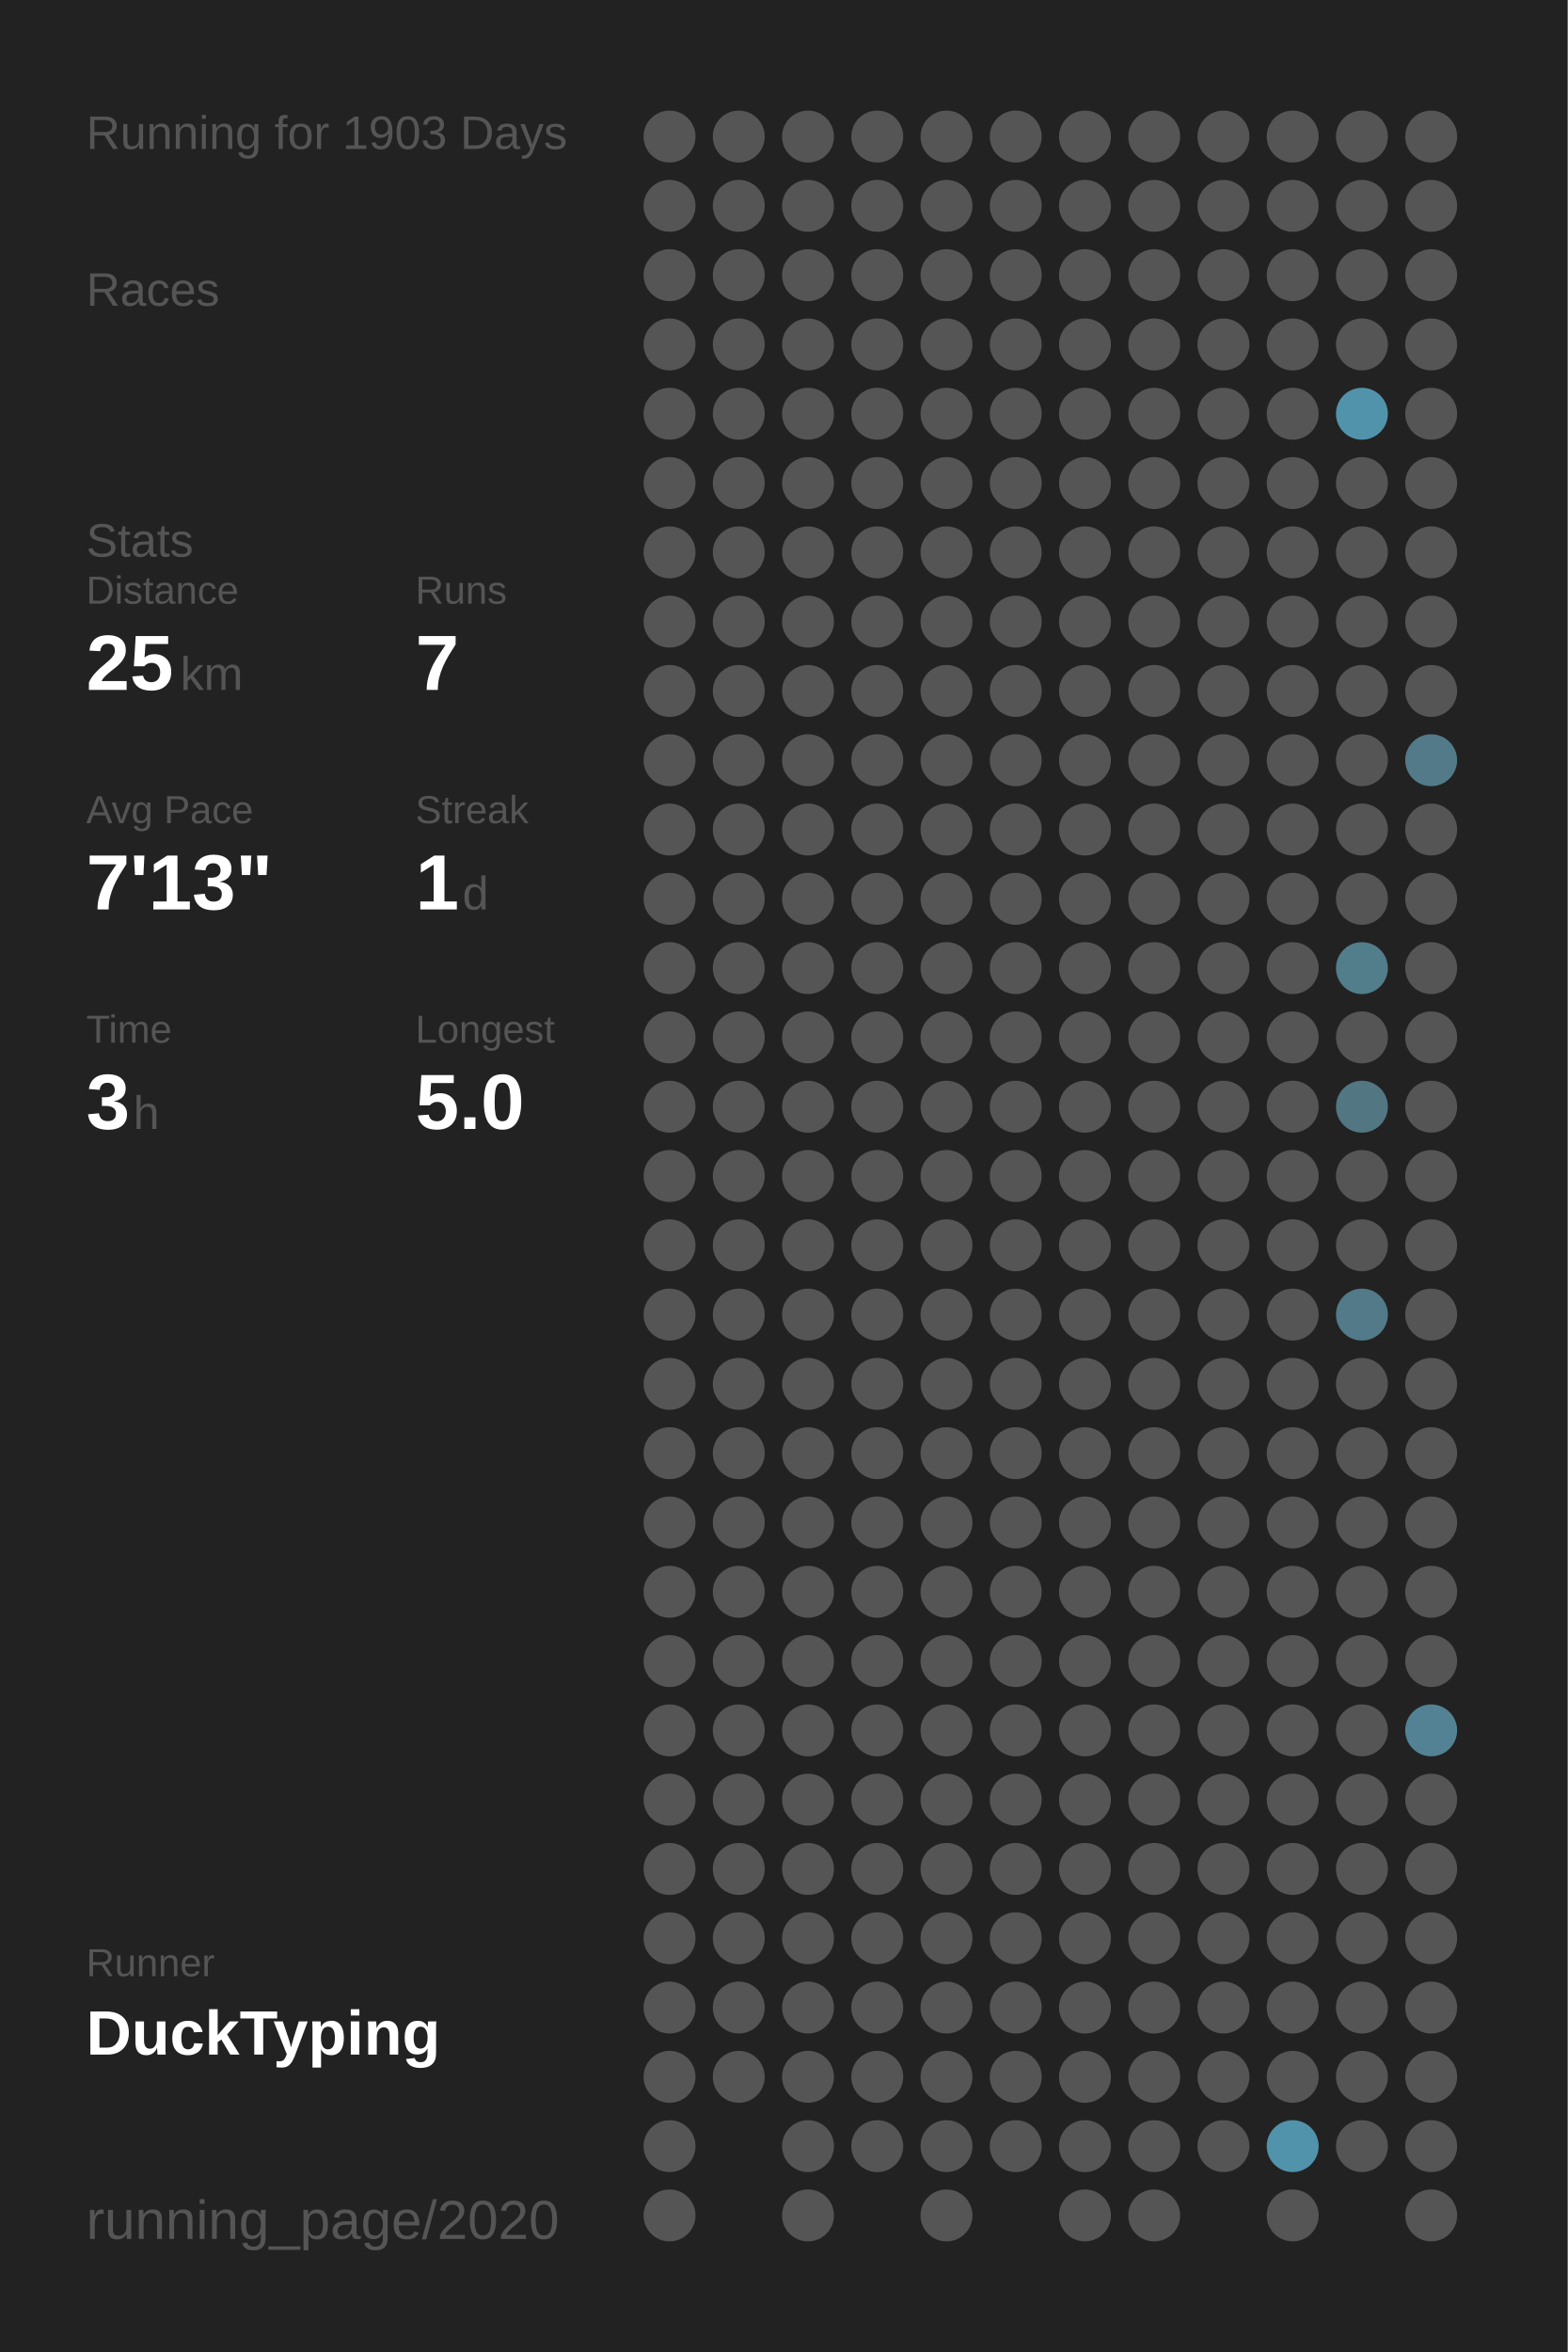
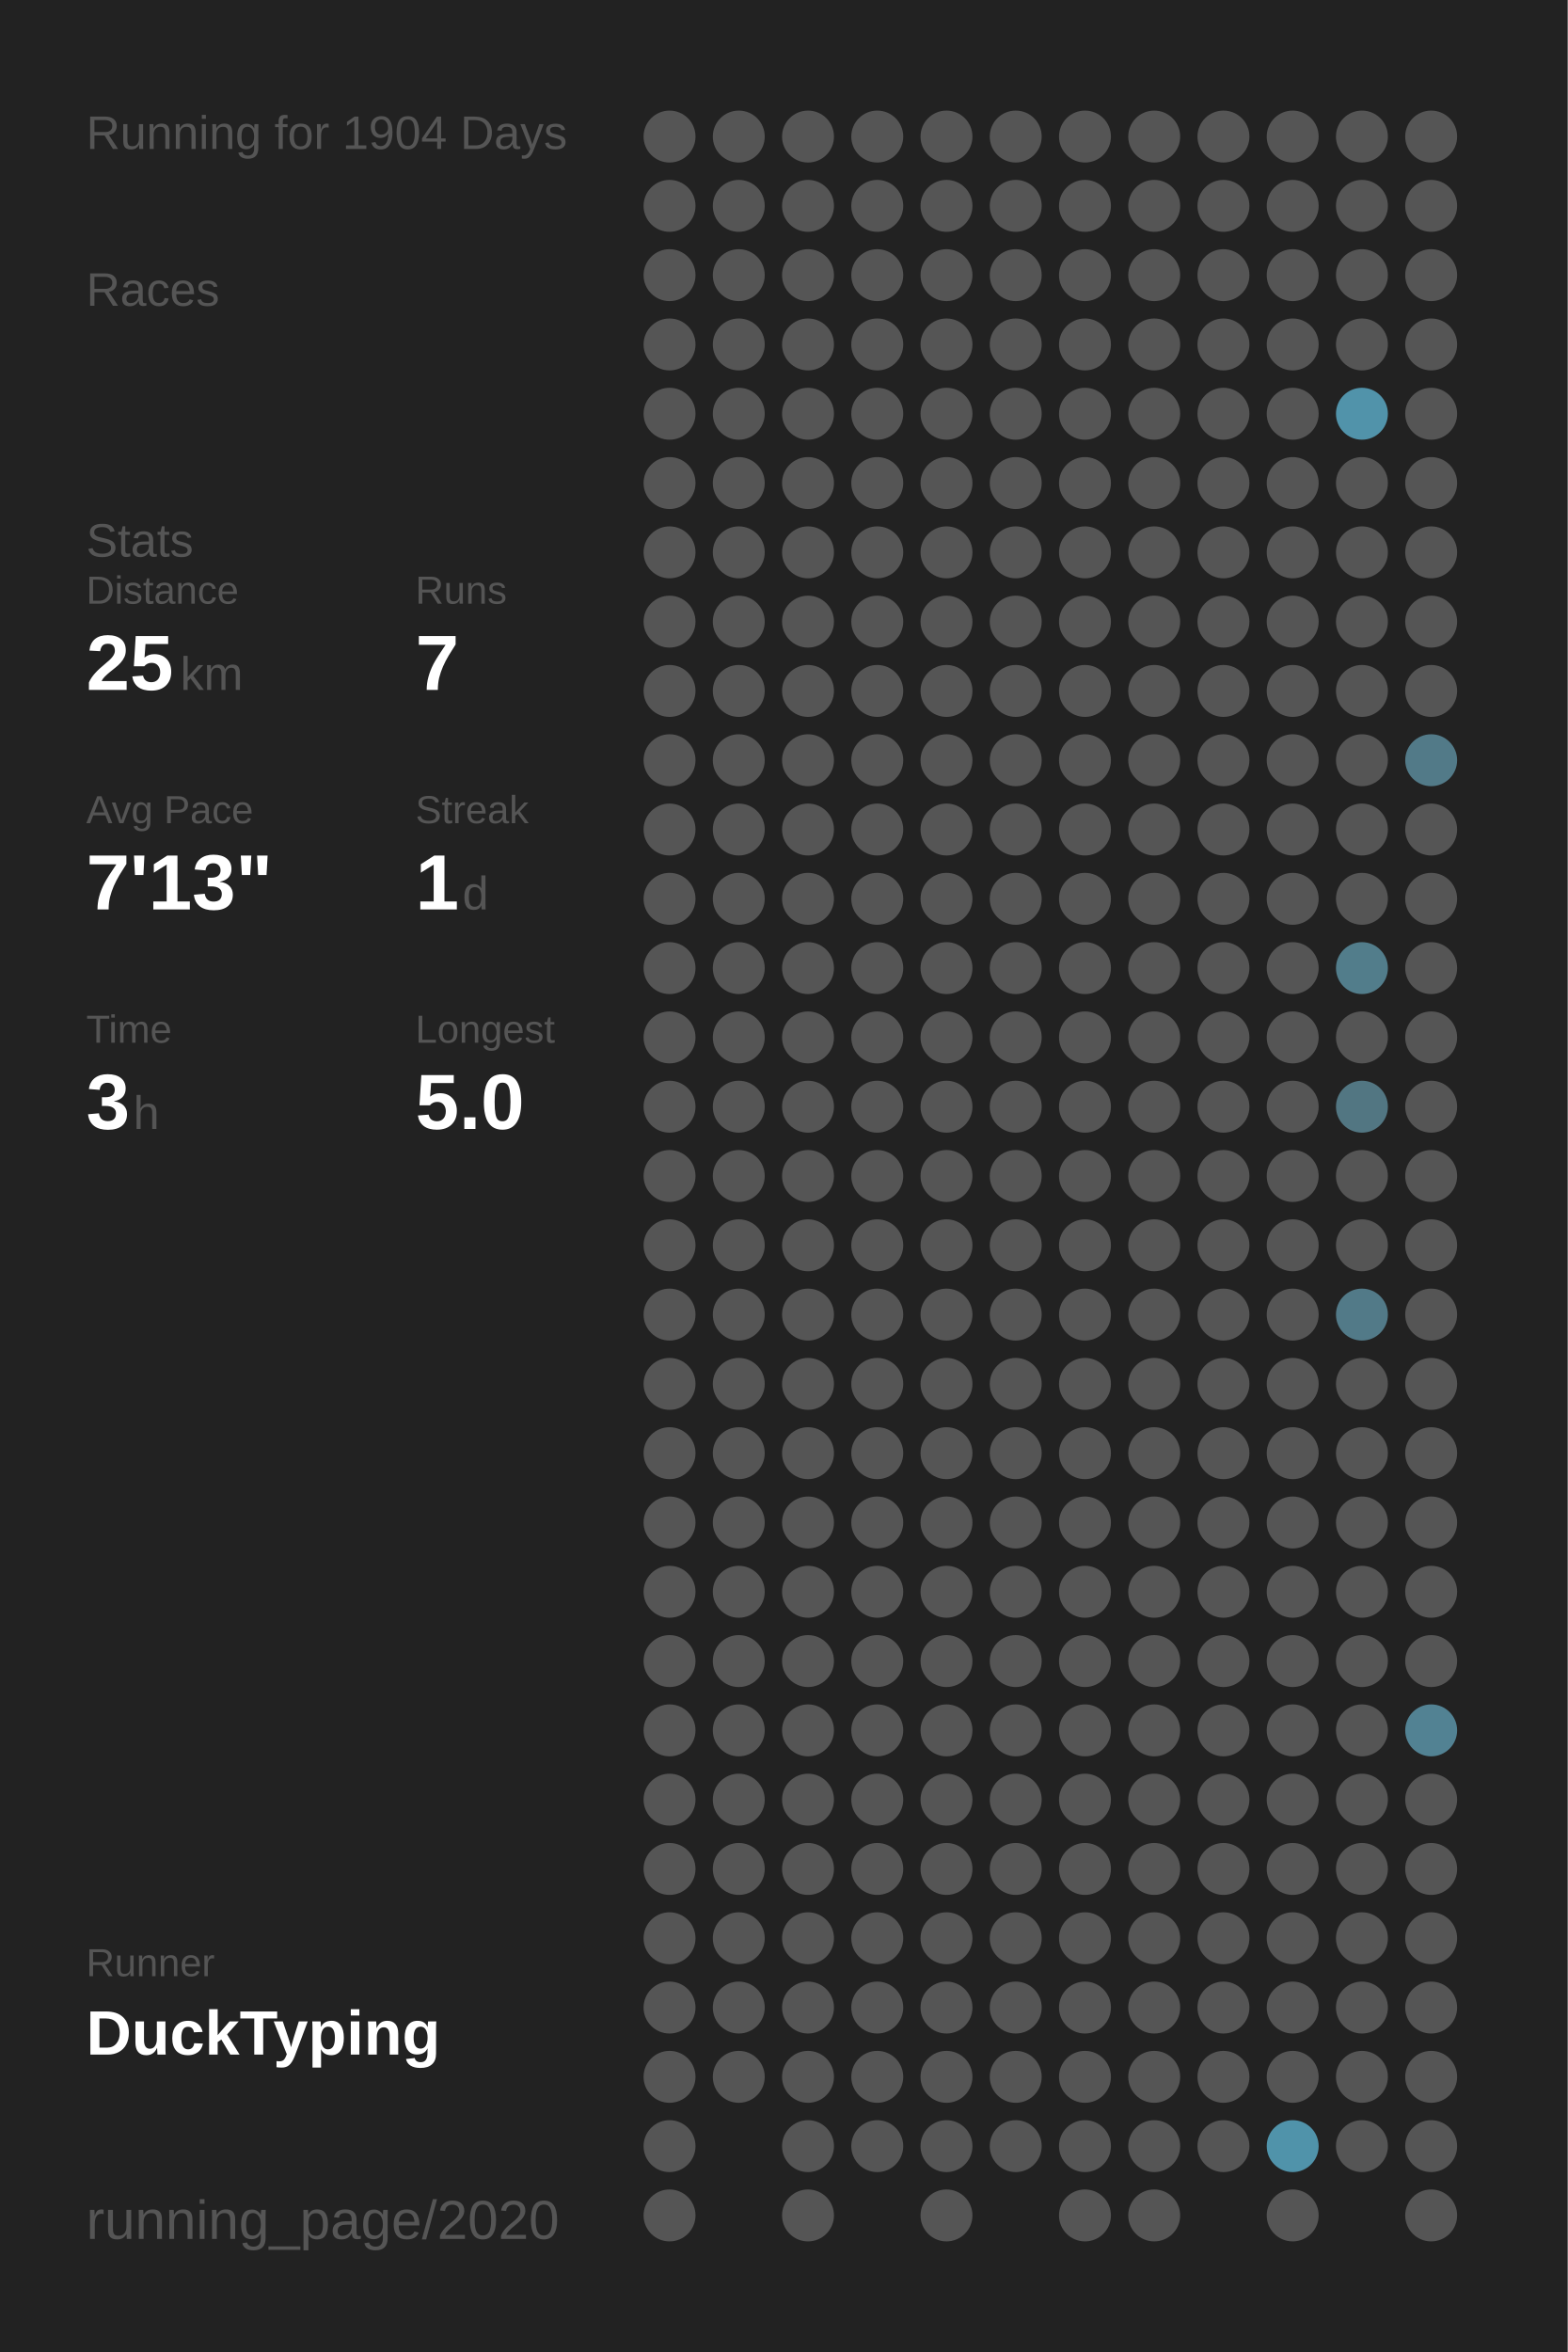
<svg xmlns="http://www.w3.org/2000/svg" baseProfile="full" height="300mm" version="1.1" viewBox="0,0,200,300" width="200mm">
  <defs />
  <rect fill="#222222" height="300" width="200" x="0" y="0" />
-   <text fill="#555555" style="font-size:6px; font-family:Arial;" x="11" y="19">Running for 1903 Days</text>
+   <text fill="#555555" style="font-size:6px; font-family:Arial;" x="11" y="19">Running for 1904 Days</text>
  <text fill="#555555" style="font-size:6px; font-family:Arial;" x="11" y="39">Races</text>
  <text fill="#555555" style="font-size:6px; font-family:Arial;" x="11" y="71">Stats</text>
  <text fill="#555555" style="font-size:5px; font-family:Arial;" x="11" y="77">Distance</text>
  <text fill="#FFFFFF" style="font-size:10px; font-family:Arial; font-weight:bold;" x="11" y="88">25</text>
  <text fill="#555555" style="font-size:6px; font-family:Arial;" x="23" y="88">km</text>
  <text fill="#555555" style="font-size:5px; font-family:Arial;" x="53" y="77">Runs</text>
  <text fill="#FFFFFF" style="font-size:10px; font-family:Arial; font-weight:bold;" x="53" y="88">7</text>
  <text fill="#555555" style="font-size:5px; font-family:Arial;" x="11" y="105">Avg Pace</text>
  <text fill="#FFFFFF" style="font-size:10px; font-family:Arial; font-weight:bold;" x="11" y="116">7'13"</text>
  <text fill="#555555" style="font-size:5px; font-family:Arial;" x="53" y="105">Streak</text>
  <text fill="#FFFFFF" style="font-size:10px; font-family:Arial; font-weight:bold;" x="53" y="116">1</text>
  <text fill="#555555" style="font-size:6px; font-family:Arial;" x="59" y="116">d</text>
  <text fill="#555555" style="font-size:5px; font-family:Arial;" x="11" y="133">Time</text>
  <text fill="#FFFFFF" style="font-size:10px; font-family:Arial; font-weight:bold;" x="11" y="144">3</text>
  <text fill="#555555" style="font-size:6px; font-family:Arial;" x="17" y="144">h</text>
  <text fill="#555555" style="font-size:5px; font-family:Arial;" x="53" y="133">Longest</text>
  <text fill="#FFFFFF" style="font-size:10px; font-family:Arial; font-weight:bold;" x="53" y="144">5.0</text>
  <text fill="#555555" style="font-size:5px; font-family:Arial;" x="11" y="252.065">Runner</text>
  <text fill="#FFFFFF" style="font-size:8px; font-family:Arial; font-weight:bold;" x="11" y="262.065">DuckTyping</text>
  <text fill="#555555" style="font-size:7px; font-family:Arial;" x="11" y="285.581">running_page/2020</text>
  <circle cx="85.417" cy="17.419" fill="#555555" r="3.312" />
  <circle cx="85.417" cy="26.258" fill="#555555" r="3.312" />
  <circle cx="85.417" cy="35.097" fill="#555555" r="3.312" />
  <circle cx="85.417" cy="43.935" fill="#555555" r="3.312" />
  <circle cx="85.417" cy="52.774" fill="#555555" r="3.312" />
  <circle cx="85.417" cy="61.613" fill="#555555" r="3.312" />
  <circle cx="85.417" cy="70.452" fill="#555555" r="3.312" />
  <circle cx="85.417" cy="79.29" fill="#555555" r="3.312" />
  <circle cx="85.417" cy="88.129" fill="#555555" r="3.312" />
  <circle cx="85.417" cy="96.968" fill="#555555" r="3.312" />
  <circle cx="85.417" cy="105.806" fill="#555555" r="3.312" />
  <circle cx="85.417" cy="114.645" fill="#555555" r="3.312" />
  <circle cx="85.417" cy="123.484" fill="#555555" r="3.312" />
  <circle cx="85.417" cy="132.323" fill="#555555" r="3.312" />
  <circle cx="85.417" cy="141.161" fill="#555555" r="3.312" />
  <circle cx="85.417" cy="150" fill="#555555" r="3.312" />
  <circle cx="85.417" cy="158.839" fill="#555555" r="3.312" />
  <circle cx="85.417" cy="167.677" fill="#555555" r="3.312" />
  <circle cx="85.417" cy="176.516" fill="#555555" r="3.312" />
  <circle cx="85.417" cy="185.355" fill="#555555" r="3.312" />
  <circle cx="85.417" cy="194.194" fill="#555555" r="3.312" />
  <circle cx="85.417" cy="203.032" fill="#555555" r="3.312" />
  <circle cx="85.417" cy="211.871" fill="#555555" r="3.312" />
  <circle cx="85.417" cy="220.71" fill="#555555" r="3.312" />
  <circle cx="85.417" cy="229.548" fill="#555555" r="3.312" />
  <circle cx="85.417" cy="238.387" fill="#555555" r="3.312" />
  <circle cx="85.417" cy="247.226" fill="#555555" r="3.312" />
  <circle cx="85.417" cy="256.065" fill="#555555" r="3.312" />
  <circle cx="85.417" cy="264.903" fill="#555555" r="3.312" />
  <circle cx="85.417" cy="273.742" fill="#555555" r="3.312" />
  <circle cx="85.417" cy="282.581" fill="#555555" r="3.312" />
  <circle cx="94.25" cy="17.419" fill="#555555" r="3.312" />
  <circle cx="94.25" cy="26.258" fill="#555555" r="3.312" />
  <circle cx="94.25" cy="35.097" fill="#555555" r="3.312" />
  <circle cx="94.25" cy="43.935" fill="#555555" r="3.312" />
  <circle cx="94.25" cy="52.774" fill="#555555" r="3.312" />
  <circle cx="94.25" cy="61.613" fill="#555555" r="3.312" />
  <circle cx="94.25" cy="70.452" fill="#555555" r="3.312" />
  <circle cx="94.25" cy="79.29" fill="#555555" r="3.312" />
  <circle cx="94.25" cy="88.129" fill="#555555" r="3.312" />
  <circle cx="94.25" cy="96.968" fill="#555555" r="3.312" />
  <circle cx="94.25" cy="105.806" fill="#555555" r="3.312" />
  <circle cx="94.25" cy="114.645" fill="#555555" r="3.312" />
  <circle cx="94.25" cy="123.484" fill="#555555" r="3.312" />
  <circle cx="94.25" cy="132.323" fill="#555555" r="3.312" />
  <circle cx="94.25" cy="141.161" fill="#555555" r="3.312" />
  <circle cx="94.25" cy="150" fill="#555555" r="3.312" />
  <circle cx="94.25" cy="158.839" fill="#555555" r="3.312" />
  <circle cx="94.25" cy="167.677" fill="#555555" r="3.312" />
  <circle cx="94.25" cy="176.516" fill="#555555" r="3.312" />
  <circle cx="94.25" cy="185.355" fill="#555555" r="3.312" />
  <circle cx="94.25" cy="194.194" fill="#555555" r="3.312" />
  <circle cx="94.25" cy="203.032" fill="#555555" r="3.312" />
  <circle cx="94.25" cy="211.871" fill="#555555" r="3.312" />
  <circle cx="94.25" cy="220.71" fill="#555555" r="3.312" />
  <circle cx="94.25" cy="229.548" fill="#555555" r="3.312" />
  <circle cx="94.25" cy="238.387" fill="#555555" r="3.312" />
  <circle cx="94.25" cy="247.226" fill="#555555" r="3.312" />
  <circle cx="94.25" cy="256.065" fill="#555555" r="3.312" />
  <circle cx="94.25" cy="264.903" fill="#555555" r="3.312" />
  <circle cx="103.083" cy="17.419" fill="#555555" r="3.312" />
  <circle cx="103.083" cy="26.258" fill="#555555" r="3.312" />
  <circle cx="103.083" cy="35.097" fill="#555555" r="3.312" />
  <circle cx="103.083" cy="43.935" fill="#555555" r="3.312" />
  <circle cx="103.083" cy="52.774" fill="#555555" r="3.312" />
  <circle cx="103.083" cy="61.613" fill="#555555" r="3.312" />
  <circle cx="103.083" cy="70.452" fill="#555555" r="3.312" />
  <circle cx="103.083" cy="79.29" fill="#555555" r="3.312" />
  <circle cx="103.083" cy="88.129" fill="#555555" r="3.312" />
  <circle cx="103.083" cy="96.968" fill="#555555" r="3.312" />
  <circle cx="103.083" cy="105.806" fill="#555555" r="3.312" />
  <circle cx="103.083" cy="114.645" fill="#555555" r="3.312" />
  <circle cx="103.083" cy="123.484" fill="#555555" r="3.312" />
  <circle cx="103.083" cy="132.323" fill="#555555" r="3.312" />
  <circle cx="103.083" cy="141.161" fill="#555555" r="3.312" />
  <circle cx="103.083" cy="150" fill="#555555" r="3.312" />
  <circle cx="103.083" cy="158.839" fill="#555555" r="3.312" />
  <circle cx="103.083" cy="167.677" fill="#555555" r="3.312" />
  <circle cx="103.083" cy="176.516" fill="#555555" r="3.312" />
  <circle cx="103.083" cy="185.355" fill="#555555" r="3.312" />
  <circle cx="103.083" cy="194.194" fill="#555555" r="3.312" />
  <circle cx="103.083" cy="203.032" fill="#555555" r="3.312" />
  <circle cx="103.083" cy="211.871" fill="#555555" r="3.312" />
  <circle cx="103.083" cy="220.71" fill="#555555" r="3.312" />
  <circle cx="103.083" cy="229.548" fill="#555555" r="3.312" />
  <circle cx="103.083" cy="238.387" fill="#555555" r="3.312" />
  <circle cx="103.083" cy="247.226" fill="#555555" r="3.312" />
  <circle cx="103.083" cy="256.065" fill="#555555" r="3.312" />
  <circle cx="103.083" cy="264.903" fill="#555555" r="3.312" />
  <circle cx="103.083" cy="273.742" fill="#555555" r="3.312" />
  <circle cx="103.083" cy="282.581" fill="#555555" r="3.312" />
  <circle cx="111.917" cy="17.419" fill="#555555" r="3.312" />
  <circle cx="111.917" cy="26.258" fill="#555555" r="3.312" />
  <circle cx="111.917" cy="35.097" fill="#555555" r="3.312" />
  <circle cx="111.917" cy="43.935" fill="#555555" r="3.312" />
  <circle cx="111.917" cy="52.774" fill="#555555" r="3.312" />
  <circle cx="111.917" cy="61.613" fill="#555555" r="3.312" />
  <circle cx="111.917" cy="70.452" fill="#555555" r="3.312" />
  <circle cx="111.917" cy="79.29" fill="#555555" r="3.312" />
  <circle cx="111.917" cy="88.129" fill="#555555" r="3.312" />
  <circle cx="111.917" cy="96.968" fill="#555555" r="3.312" />
  <circle cx="111.917" cy="105.806" fill="#555555" r="3.312" />
  <circle cx="111.917" cy="114.645" fill="#555555" r="3.312" />
  <circle cx="111.917" cy="123.484" fill="#555555" r="3.312" />
  <circle cx="111.917" cy="132.323" fill="#555555" r="3.312" />
  <circle cx="111.917" cy="141.161" fill="#555555" r="3.312" />
  <circle cx="111.917" cy="150" fill="#555555" r="3.312" />
  <circle cx="111.917" cy="158.839" fill="#555555" r="3.312" />
  <circle cx="111.917" cy="167.677" fill="#555555" r="3.312" />
  <circle cx="111.917" cy="176.516" fill="#555555" r="3.312" />
  <circle cx="111.917" cy="185.355" fill="#555555" r="3.312" />
  <circle cx="111.917" cy="194.194" fill="#555555" r="3.312" />
  <circle cx="111.917" cy="203.032" fill="#555555" r="3.312" />
  <circle cx="111.917" cy="211.871" fill="#555555" r="3.312" />
  <circle cx="111.917" cy="220.71" fill="#555555" r="3.312" />
  <circle cx="111.917" cy="229.548" fill="#555555" r="3.312" />
  <circle cx="111.917" cy="238.387" fill="#555555" r="3.312" />
  <circle cx="111.917" cy="247.226" fill="#555555" r="3.312" />
  <circle cx="111.917" cy="256.065" fill="#555555" r="3.312" />
  <circle cx="111.917" cy="264.903" fill="#555555" r="3.312" />
  <circle cx="111.917" cy="273.742" fill="#555555" r="3.312" />
  <circle cx="120.75" cy="17.419" fill="#555555" r="3.312" />
  <circle cx="120.75" cy="26.258" fill="#555555" r="3.312" />
  <circle cx="120.75" cy="35.097" fill="#555555" r="3.312" />
  <circle cx="120.75" cy="43.935" fill="#555555" r="3.312" />
  <circle cx="120.75" cy="52.774" fill="#555555" r="3.312" />
  <circle cx="120.75" cy="61.613" fill="#555555" r="3.312" />
  <circle cx="120.75" cy="70.452" fill="#555555" r="3.312" />
  <circle cx="120.75" cy="79.29" fill="#555555" r="3.312" />
  <circle cx="120.75" cy="88.129" fill="#555555" r="3.312" />
  <circle cx="120.75" cy="96.968" fill="#555555" r="3.312" />
  <circle cx="120.75" cy="105.806" fill="#555555" r="3.312" />
  <circle cx="120.75" cy="114.645" fill="#555555" r="3.312" />
  <circle cx="120.75" cy="123.484" fill="#555555" r="3.312" />
  <circle cx="120.75" cy="132.323" fill="#555555" r="3.312" />
  <circle cx="120.75" cy="141.161" fill="#555555" r="3.312" />
  <circle cx="120.75" cy="150" fill="#555555" r="3.312" />
  <circle cx="120.75" cy="158.839" fill="#555555" r="3.312" />
  <circle cx="120.75" cy="167.677" fill="#555555" r="3.312" />
  <circle cx="120.75" cy="176.516" fill="#555555" r="3.312" />
  <circle cx="120.75" cy="185.355" fill="#555555" r="3.312" />
  <circle cx="120.75" cy="194.194" fill="#555555" r="3.312" />
  <circle cx="120.75" cy="203.032" fill="#555555" r="3.312" />
  <circle cx="120.75" cy="211.871" fill="#555555" r="3.312" />
  <circle cx="120.75" cy="220.71" fill="#555555" r="3.312" />
  <circle cx="120.75" cy="229.548" fill="#555555" r="3.312" />
  <circle cx="120.75" cy="238.387" fill="#555555" r="3.312" />
  <circle cx="120.75" cy="247.226" fill="#555555" r="3.312" />
  <circle cx="120.75" cy="256.065" fill="#555555" r="3.312" />
  <circle cx="120.75" cy="264.903" fill="#555555" r="3.312" />
  <circle cx="120.75" cy="273.742" fill="#555555" r="3.312" />
  <circle cx="120.75" cy="282.581" fill="#555555" r="3.312" />
  <circle cx="129.583" cy="17.419" fill="#555555" r="3.312" />
  <circle cx="129.583" cy="26.258" fill="#555555" r="3.312" />
  <circle cx="129.583" cy="35.097" fill="#555555" r="3.312" />
  <circle cx="129.583" cy="43.935" fill="#555555" r="3.312" />
  <circle cx="129.583" cy="52.774" fill="#555555" r="3.312" />
  <circle cx="129.583" cy="61.613" fill="#555555" r="3.312" />
  <circle cx="129.583" cy="70.452" fill="#555555" r="3.312" />
  <circle cx="129.583" cy="79.29" fill="#555555" r="3.312" />
  <circle cx="129.583" cy="88.129" fill="#555555" r="3.312" />
  <circle cx="129.583" cy="96.968" fill="#555555" r="3.312" />
  <circle cx="129.583" cy="105.806" fill="#555555" r="3.312" />
  <circle cx="129.583" cy="114.645" fill="#555555" r="3.312" />
  <circle cx="129.583" cy="123.484" fill="#555555" r="3.312" />
  <circle cx="129.583" cy="132.323" fill="#555555" r="3.312" />
  <circle cx="129.583" cy="141.161" fill="#555555" r="3.312" />
  <circle cx="129.583" cy="150" fill="#555555" r="3.312" />
  <circle cx="129.583" cy="158.839" fill="#555555" r="3.312" />
  <circle cx="129.583" cy="167.677" fill="#555555" r="3.312" />
  <circle cx="129.583" cy="176.516" fill="#555555" r="3.312" />
  <circle cx="129.583" cy="185.355" fill="#555555" r="3.312" />
  <circle cx="129.583" cy="194.194" fill="#555555" r="3.312" />
  <circle cx="129.583" cy="203.032" fill="#555555" r="3.312" />
  <circle cx="129.583" cy="211.871" fill="#555555" r="3.312" />
  <circle cx="129.583" cy="220.71" fill="#555555" r="3.312" />
  <circle cx="129.583" cy="229.548" fill="#555555" r="3.312" />
  <circle cx="129.583" cy="238.387" fill="#555555" r="3.312" />
  <circle cx="129.583" cy="247.226" fill="#555555" r="3.312" />
  <circle cx="129.583" cy="256.065" fill="#555555" r="3.312" />
  <circle cx="129.583" cy="264.903" fill="#555555" r="3.312" />
  <circle cx="129.583" cy="273.742" fill="#555555" r="3.312" />
  <circle cx="138.417" cy="17.419" fill="#555555" r="3.312" />
  <circle cx="138.417" cy="26.258" fill="#555555" r="3.312" />
  <circle cx="138.417" cy="35.097" fill="#555555" r="3.312" />
  <circle cx="138.417" cy="43.935" fill="#555555" r="3.312" />
  <circle cx="138.417" cy="52.774" fill="#555555" r="3.312" />
  <circle cx="138.417" cy="61.613" fill="#555555" r="3.312" />
  <circle cx="138.417" cy="70.452" fill="#555555" r="3.312" />
  <circle cx="138.417" cy="79.29" fill="#555555" r="3.312" />
  <circle cx="138.417" cy="88.129" fill="#555555" r="3.312" />
  <circle cx="138.417" cy="96.968" fill="#555555" r="3.312" />
  <circle cx="138.417" cy="105.806" fill="#555555" r="3.312" />
  <circle cx="138.417" cy="114.645" fill="#555555" r="3.312" />
  <circle cx="138.417" cy="123.484" fill="#555555" r="3.312" />
  <circle cx="138.417" cy="132.323" fill="#555555" r="3.312" />
  <circle cx="138.417" cy="141.161" fill="#555555" r="3.312" />
  <circle cx="138.417" cy="150" fill="#555555" r="3.312" />
  <circle cx="138.417" cy="158.839" fill="#555555" r="3.312" />
  <circle cx="138.417" cy="167.677" fill="#555555" r="3.312" />
  <circle cx="138.417" cy="176.516" fill="#555555" r="3.312" />
  <circle cx="138.417" cy="185.355" fill="#555555" r="3.312" />
  <circle cx="138.417" cy="194.194" fill="#555555" r="3.312" />
  <circle cx="138.417" cy="203.032" fill="#555555" r="3.312" />
  <circle cx="138.417" cy="211.871" fill="#555555" r="3.312" />
  <circle cx="138.417" cy="220.71" fill="#555555" r="3.312" />
  <circle cx="138.417" cy="229.548" fill="#555555" r="3.312" />
  <circle cx="138.417" cy="238.387" fill="#555555" r="3.312" />
  <circle cx="138.417" cy="247.226" fill="#555555" r="3.312" />
  <circle cx="138.417" cy="256.065" fill="#555555" r="3.312" />
  <circle cx="138.417" cy="264.903" fill="#555555" r="3.312" />
  <circle cx="138.417" cy="273.742" fill="#555555" r="3.312" />
  <circle cx="138.417" cy="282.581" fill="#555555" r="3.312" />
  <circle cx="147.25" cy="17.419" fill="#555555" r="3.312" />
  <circle cx="147.25" cy="26.258" fill="#555555" r="3.312" />
  <circle cx="147.25" cy="35.097" fill="#555555" r="3.312" />
  <circle cx="147.25" cy="43.935" fill="#555555" r="3.312" />
  <circle cx="147.25" cy="52.774" fill="#555555" r="3.312" />
  <circle cx="147.25" cy="61.613" fill="#555555" r="3.312" />
  <circle cx="147.25" cy="70.452" fill="#555555" r="3.312" />
  <circle cx="147.25" cy="79.29" fill="#555555" r="3.312" />
  <circle cx="147.25" cy="88.129" fill="#555555" r="3.312" />
  <circle cx="147.25" cy="96.968" fill="#555555" r="3.312" />
  <circle cx="147.25" cy="105.806" fill="#555555" r="3.312" />
  <circle cx="147.25" cy="114.645" fill="#555555" r="3.312" />
  <circle cx="147.25" cy="123.484" fill="#555555" r="3.312" />
  <circle cx="147.25" cy="132.323" fill="#555555" r="3.312" />
  <circle cx="147.25" cy="141.161" fill="#555555" r="3.312" />
  <circle cx="147.25" cy="150" fill="#555555" r="3.312" />
  <circle cx="147.25" cy="158.839" fill="#555555" r="3.312" />
  <circle cx="147.25" cy="167.677" fill="#555555" r="3.312" />
  <circle cx="147.25" cy="176.516" fill="#555555" r="3.312" />
  <circle cx="147.25" cy="185.355" fill="#555555" r="3.312" />
  <circle cx="147.25" cy="194.194" fill="#555555" r="3.312" />
  <circle cx="147.25" cy="203.032" fill="#555555" r="3.312" />
  <circle cx="147.25" cy="211.871" fill="#555555" r="3.312" />
  <circle cx="147.25" cy="220.71" fill="#555555" r="3.312" />
  <circle cx="147.25" cy="229.548" fill="#555555" r="3.312" />
  <circle cx="147.25" cy="238.387" fill="#555555" r="3.312" />
  <circle cx="147.25" cy="247.226" fill="#555555" r="3.312" />
  <circle cx="147.25" cy="256.065" fill="#555555" r="3.312" />
  <circle cx="147.25" cy="264.903" fill="#555555" r="3.312" />
  <circle cx="147.25" cy="273.742" fill="#555555" r="3.312" />
  <circle cx="147.25" cy="282.581" fill="#555555" r="3.312" />
  <circle cx="156.083" cy="17.419" fill="#555555" r="3.312" />
  <circle cx="156.083" cy="26.258" fill="#555555" r="3.312" />
  <circle cx="156.083" cy="35.097" fill="#555555" r="3.312" />
  <circle cx="156.083" cy="43.935" fill="#555555" r="3.312" />
  <circle cx="156.083" cy="52.774" fill="#555555" r="3.312" />
  <circle cx="156.083" cy="61.613" fill="#555555" r="3.312" />
  <circle cx="156.083" cy="70.452" fill="#555555" r="3.312" />
  <circle cx="156.083" cy="79.29" fill="#555555" r="3.312" />
  <circle cx="156.083" cy="88.129" fill="#555555" r="3.312" />
  <circle cx="156.083" cy="96.968" fill="#555555" r="3.312" />
  <circle cx="156.083" cy="105.806" fill="#555555" r="3.312" />
  <circle cx="156.083" cy="114.645" fill="#555555" r="3.312" />
  <circle cx="156.083" cy="123.484" fill="#555555" r="3.312" />
  <circle cx="156.083" cy="132.323" fill="#555555" r="3.312" />
  <circle cx="156.083" cy="141.161" fill="#555555" r="3.312" />
  <circle cx="156.083" cy="150" fill="#555555" r="3.312" />
  <circle cx="156.083" cy="158.839" fill="#555555" r="3.312" />
  <circle cx="156.083" cy="167.677" fill="#555555" r="3.312" />
  <circle cx="156.083" cy="176.516" fill="#555555" r="3.312" />
  <circle cx="156.083" cy="185.355" fill="#555555" r="3.312" />
  <circle cx="156.083" cy="194.194" fill="#555555" r="3.312" />
  <circle cx="156.083" cy="203.032" fill="#555555" r="3.312" />
  <circle cx="156.083" cy="211.871" fill="#555555" r="3.312" />
  <circle cx="156.083" cy="220.71" fill="#555555" r="3.312" />
  <circle cx="156.083" cy="229.548" fill="#555555" r="3.312" />
  <circle cx="156.083" cy="238.387" fill="#555555" r="3.312" />
  <circle cx="156.083" cy="247.226" fill="#555555" r="3.312" />
  <circle cx="156.083" cy="256.065" fill="#555555" r="3.312" />
  <circle cx="156.083" cy="264.903" fill="#555555" r="3.312" />
  <circle cx="156.083" cy="273.742" fill="#555555" r="3.312" />
  <circle cx="164.917" cy="17.419" fill="#555555" r="3.312" />
  <circle cx="164.917" cy="26.258" fill="#555555" r="3.312" />
  <circle cx="164.917" cy="35.097" fill="#555555" r="3.312" />
  <circle cx="164.917" cy="43.935" fill="#555555" r="3.312" />
  <circle cx="164.917" cy="52.774" fill="#555555" r="3.312" />
  <circle cx="164.917" cy="61.613" fill="#555555" r="3.312" />
  <circle cx="164.917" cy="70.452" fill="#555555" r="3.312" />
  <circle cx="164.917" cy="79.29" fill="#555555" r="3.312" />
  <circle cx="164.917" cy="88.129" fill="#555555" r="3.312" />
  <circle cx="164.917" cy="96.968" fill="#555555" r="3.312" />
  <circle cx="164.917" cy="105.806" fill="#555555" r="3.312" />
  <circle cx="164.917" cy="114.645" fill="#555555" r="3.312" />
  <circle cx="164.917" cy="123.484" fill="#555555" r="3.312" />
  <circle cx="164.917" cy="132.323" fill="#555555" r="3.312" />
  <circle cx="164.917" cy="141.161" fill="#555555" r="3.312" />
  <circle cx="164.917" cy="150" fill="#555555" r="3.312" />
  <circle cx="164.917" cy="158.839" fill="#555555" r="3.312" />
  <circle cx="164.917" cy="167.677" fill="#555555" r="3.312" />
  <circle cx="164.917" cy="176.516" fill="#555555" r="3.312" />
  <circle cx="164.917" cy="185.355" fill="#555555" r="3.312" />
  <circle cx="164.917" cy="194.194" fill="#555555" r="3.312" />
  <circle cx="164.917" cy="203.032" fill="#555555" r="3.312" />
  <circle cx="164.917" cy="211.871" fill="#555555" r="3.312" />
  <circle cx="164.917" cy="220.71" fill="#555555" r="3.312" />
  <circle cx="164.917" cy="229.548" fill="#555555" r="3.312" />
  <circle cx="164.917" cy="238.387" fill="#555555" r="3.312" />
  <circle cx="164.917" cy="247.226" fill="#555555" r="3.312" />
  <circle cx="164.917" cy="256.065" fill="#555555" r="3.312" />
  <circle cx="164.917" cy="264.903" fill="#555555" r="3.312" />
  <circle cx="164.917" cy="273.742" fill="#5093aa" r="3.312" />
  <circle cx="164.917" cy="282.581" fill="#555555" r="3.312" />
  <circle cx="173.75" cy="17.419" fill="#555555" r="3.312" />
  <circle cx="173.75" cy="26.258" fill="#555555" r="3.312" />
  <circle cx="173.75" cy="35.097" fill="#555555" r="3.312" />
  <circle cx="173.75" cy="43.935" fill="#555555" r="3.312" />
  <circle cx="173.75" cy="52.774" fill="#5193aa" r="3.312" />
  <circle cx="173.75" cy="61.613" fill="#555555" r="3.312" />
  <circle cx="173.75" cy="70.452" fill="#555555" r="3.312" />
  <circle cx="173.75" cy="79.29" fill="#555555" r="3.312" />
  <circle cx="173.75" cy="88.129" fill="#555555" r="3.312" />
  <circle cx="173.75" cy="96.968" fill="#555555" r="3.312" />
  <circle cx="173.75" cy="105.806" fill="#555555" r="3.312" />
  <circle cx="173.75" cy="114.645" fill="#555555" r="3.312" />
  <circle cx="173.75" cy="123.484" fill="#527d8b" r="3.312" />
  <circle cx="173.75" cy="132.323" fill="#555555" r="3.312" />
  <circle cx="173.75" cy="141.161" fill="#527682" r="3.312" />
  <circle cx="173.75" cy="150" fill="#555555" r="3.312" />
  <circle cx="173.75" cy="158.839" fill="#555555" r="3.312" />
  <circle cx="173.75" cy="167.677" fill="#527a88" r="3.312" />
  <circle cx="173.75" cy="176.516" fill="#555555" r="3.312" />
  <circle cx="173.75" cy="185.355" fill="#555555" r="3.312" />
  <circle cx="173.75" cy="194.194" fill="#555555" r="3.312" />
  <circle cx="173.75" cy="203.032" fill="#555555" r="3.312" />
  <circle cx="173.75" cy="211.871" fill="#555555" r="3.312" />
  <circle cx="173.75" cy="220.71" fill="#555555" r="3.312" />
  <circle cx="173.75" cy="229.548" fill="#555555" r="3.312" />
  <circle cx="173.75" cy="238.387" fill="#555555" r="3.312" />
  <circle cx="173.75" cy="247.226" fill="#555555" r="3.312" />
  <circle cx="173.75" cy="256.065" fill="#555555" r="3.312" />
  <circle cx="173.75" cy="264.903" fill="#555555" r="3.312" />
  <circle cx="173.75" cy="273.742" fill="#555555" r="3.312" />
  <circle cx="182.583" cy="17.419" fill="#555555" r="3.312" />
  <circle cx="182.583" cy="26.258" fill="#555555" r="3.312" />
  <circle cx="182.583" cy="35.097" fill="#555555" r="3.312" />
  <circle cx="182.583" cy="43.935" fill="#555555" r="3.312" />
  <circle cx="182.583" cy="52.774" fill="#555555" r="3.312" />
  <circle cx="182.583" cy="61.613" fill="#555555" r="3.312" />
  <circle cx="182.583" cy="70.452" fill="#555555" r="3.312" />
  <circle cx="182.583" cy="79.29" fill="#555555" r="3.312" />
  <circle cx="182.583" cy="88.129" fill="#555555" r="3.312" />
  <circle cx="182.583" cy="96.968" fill="#527a88" r="3.312" />
  <circle cx="182.583" cy="105.806" fill="#555555" r="3.312" />
  <circle cx="182.583" cy="114.645" fill="#555555" r="3.312" />
  <circle cx="182.583" cy="123.484" fill="#555555" r="3.312" />
  <circle cx="182.583" cy="132.323" fill="#555555" r="3.312" />
  <circle cx="182.583" cy="141.161" fill="#555555" r="3.312" />
  <circle cx="182.583" cy="150" fill="#555555" r="3.312" />
  <circle cx="182.583" cy="158.839" fill="#555555" r="3.312" />
  <circle cx="182.583" cy="167.677" fill="#555555" r="3.312" />
  <circle cx="182.583" cy="176.516" fill="#555555" r="3.312" />
  <circle cx="182.583" cy="185.355" fill="#555555" r="3.312" />
  <circle cx="182.583" cy="194.194" fill="#555555" r="3.312" />
  <circle cx="182.583" cy="203.032" fill="#555555" r="3.312" />
  <circle cx="182.583" cy="211.871" fill="#555555" r="3.312" />
  <circle cx="182.583" cy="220.71" fill="#528293" r="3.312" />
  <circle cx="182.583" cy="229.548" fill="#555555" r="3.312" />
  <circle cx="182.583" cy="238.387" fill="#555555" r="3.312" />
  <circle cx="182.583" cy="247.226" fill="#555555" r="3.312" />
  <circle cx="182.583" cy="256.065" fill="#555555" r="3.312" />
  <circle cx="182.583" cy="264.903" fill="#555555" r="3.312" />
  <circle cx="182.583" cy="273.742" fill="#555555" r="3.312" />
  <circle cx="182.583" cy="282.581" fill="#555555" r="3.312" />
</svg>
